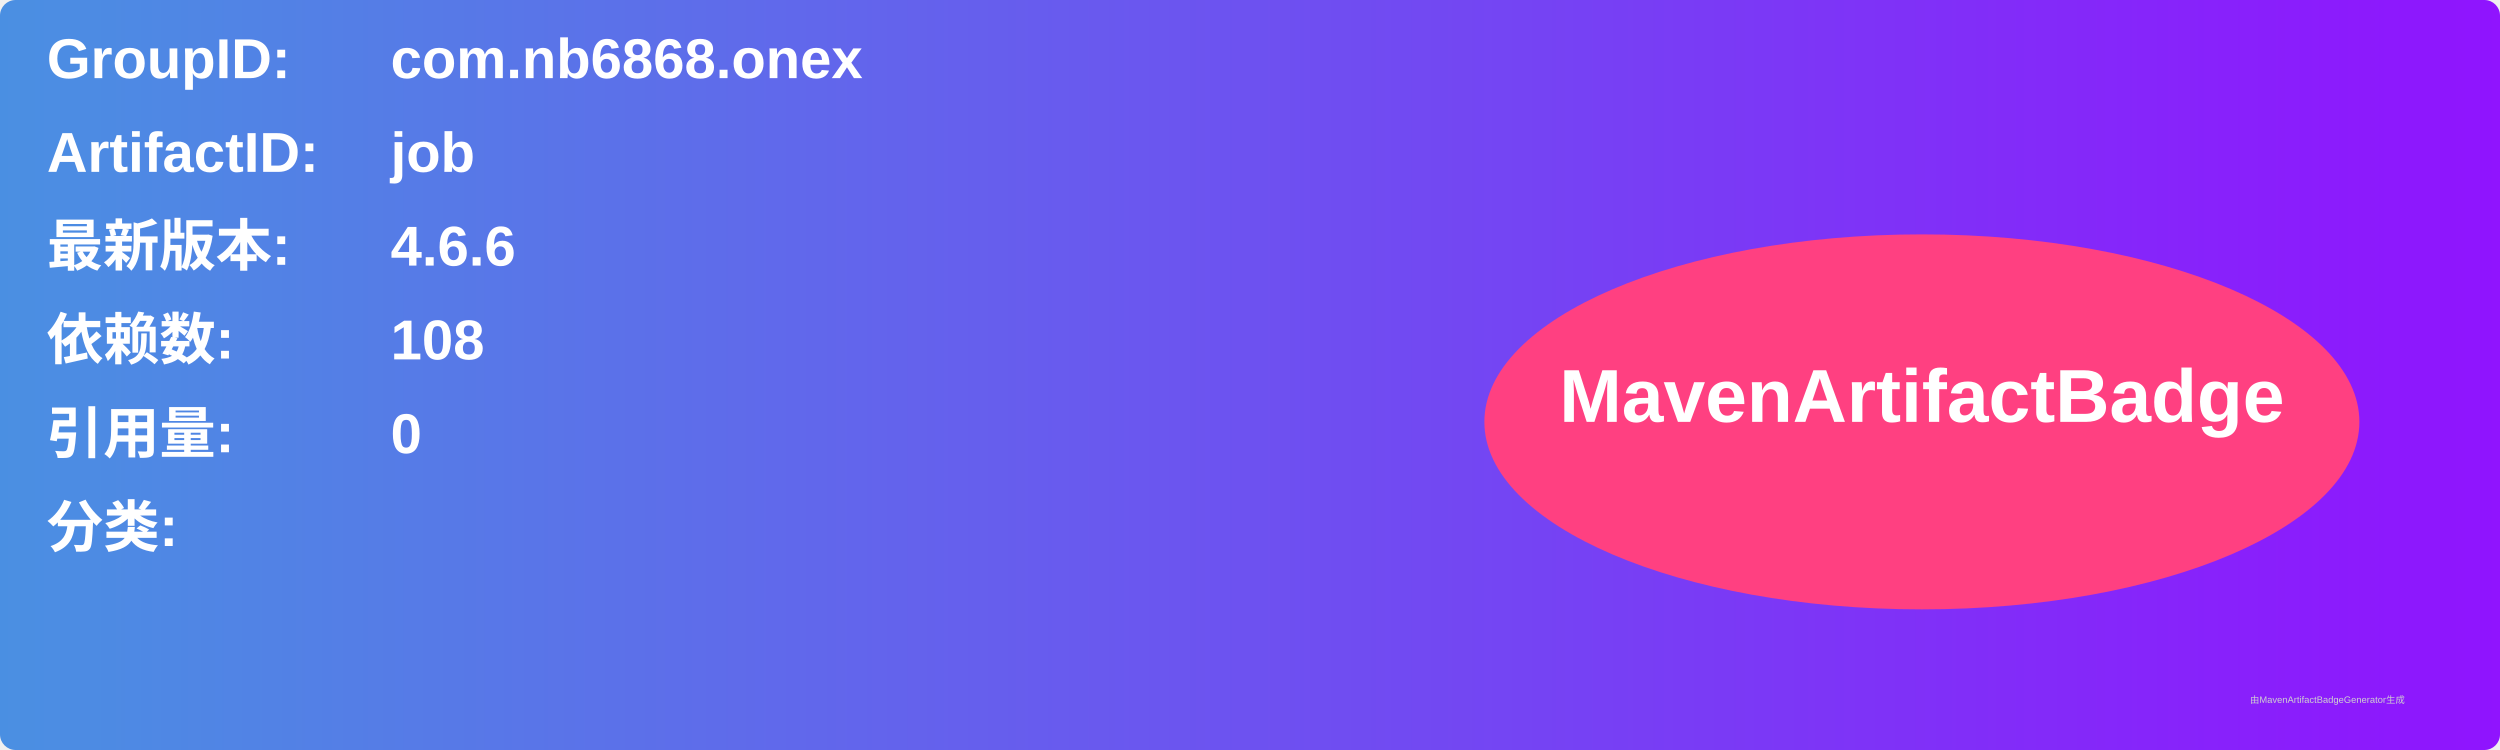
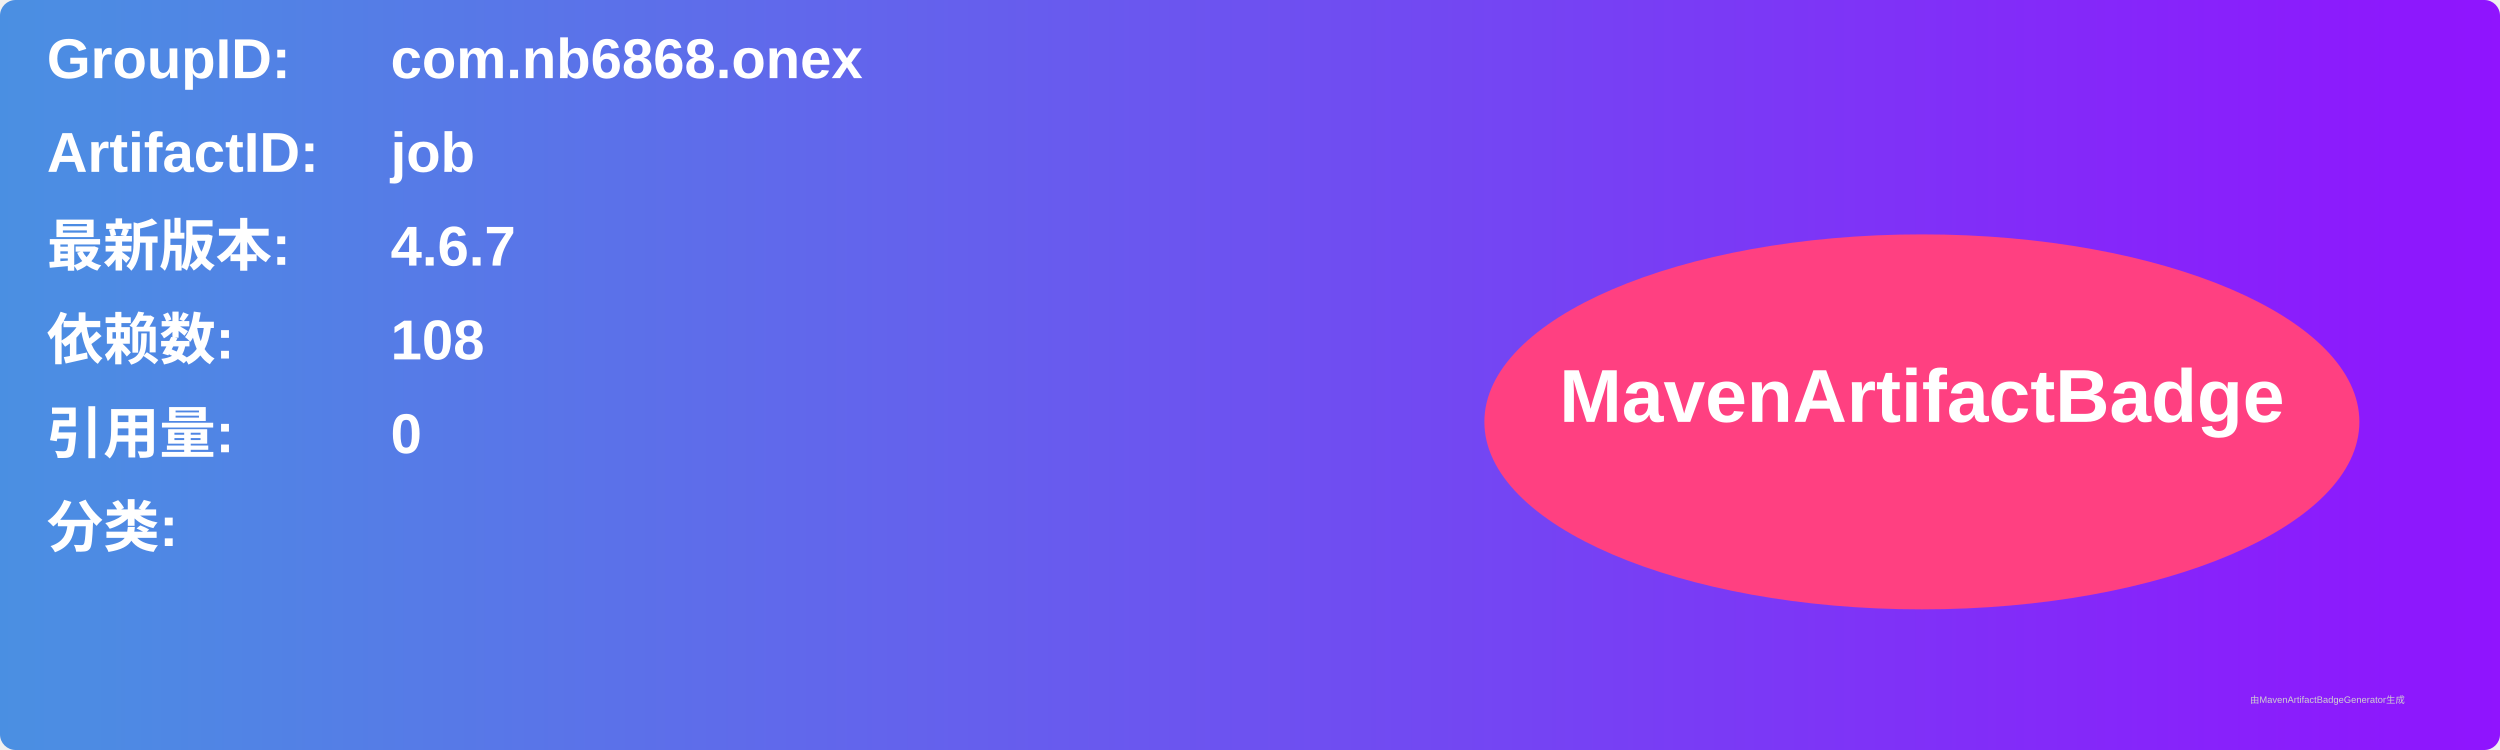
<svg xmlns="http://www.w3.org/2000/svg" width="800" height="240" viewBox="0 0 800 240">
  <linearGradient id="grad" x1="0%" y1="0%" x2="100%" y2="0%">
    <stop offset="0%" stop-color="#4a90e2" />
    <stop offset="100%" stop-color="#9013fe" />
  </linearGradient>
  <rect width="100%" height="100%" rx="5" ry="5" fill="url(#grad)" />
  <g transform="translate(15, 15)">
    <text x="0" y="10" font-family="Arial" font-size="18" fill="white" font-weight="bold" width="260">GroupID:</text>
    <text x="110" y="10" font-family="Arial" font-size="18" fill="white" font-weight="bold" width="460">com.nb6868.onex</text>
    <text x="0" y="40" font-family="Arial" font-size="18" fill="white" font-weight="bold" width="260">ArtifactID:</text>
    <text x="110" y="40" font-family="Arial" font-size="18" fill="white" font-weight="bold" width="460">job</text>
    <text x="0" y="70" font-family="Arial" font-size="18" fill="white" font-weight="bold">最新版本:</text>
    <text x="110" y="70" font-family="Arial" font-size="18" fill="white" font-weight="bold">
-       <tspan font-weight="bold">4.6.6</tspan>
+       <tspan font-weight="bold">4.6.7</tspan>
    </text>
    <text x="0" y="100" font-family="Arial" font-size="18" fill="white" font-weight="bold">依赖数: </text>
    <text x="110" y="100" font-family="Arial" font-size="18" fill="white">
      <tspan font-weight="bold">108</tspan>
    </text>
    <text x="0" y="130" font-family="Arial" font-size="18" fill="white" font-weight="bold">引用量: </text>
    <text x="110" y="130" font-family="Arial" font-size="18" fill="white">
      <tspan font-weight="bold">0</tspan>
    </text>
    <text x="0" y="160" font-family="Arial" font-size="18" fill="white" font-weight="bold">分类:</text>
    <text x="10" y="190" font-family="Arial" font-size="10" fill="white">
      <tspan font-weight="bold" />
    </text>
    <ellipse cx="600" cy="120" rx="140" ry="60" fill="#ff4081" />
    <text x="600" y="120" text-anchor="middle" font-family="Arial" font-size="24" fill="white" font-weight="bold">MavenArtifactBadge</text>
  </g>
  <text x="720" y="225" font-family="Arial" font-size="3" fill="#d0d0d0">由MavenArtifactBadgeGenerator生成</text>
</svg>
